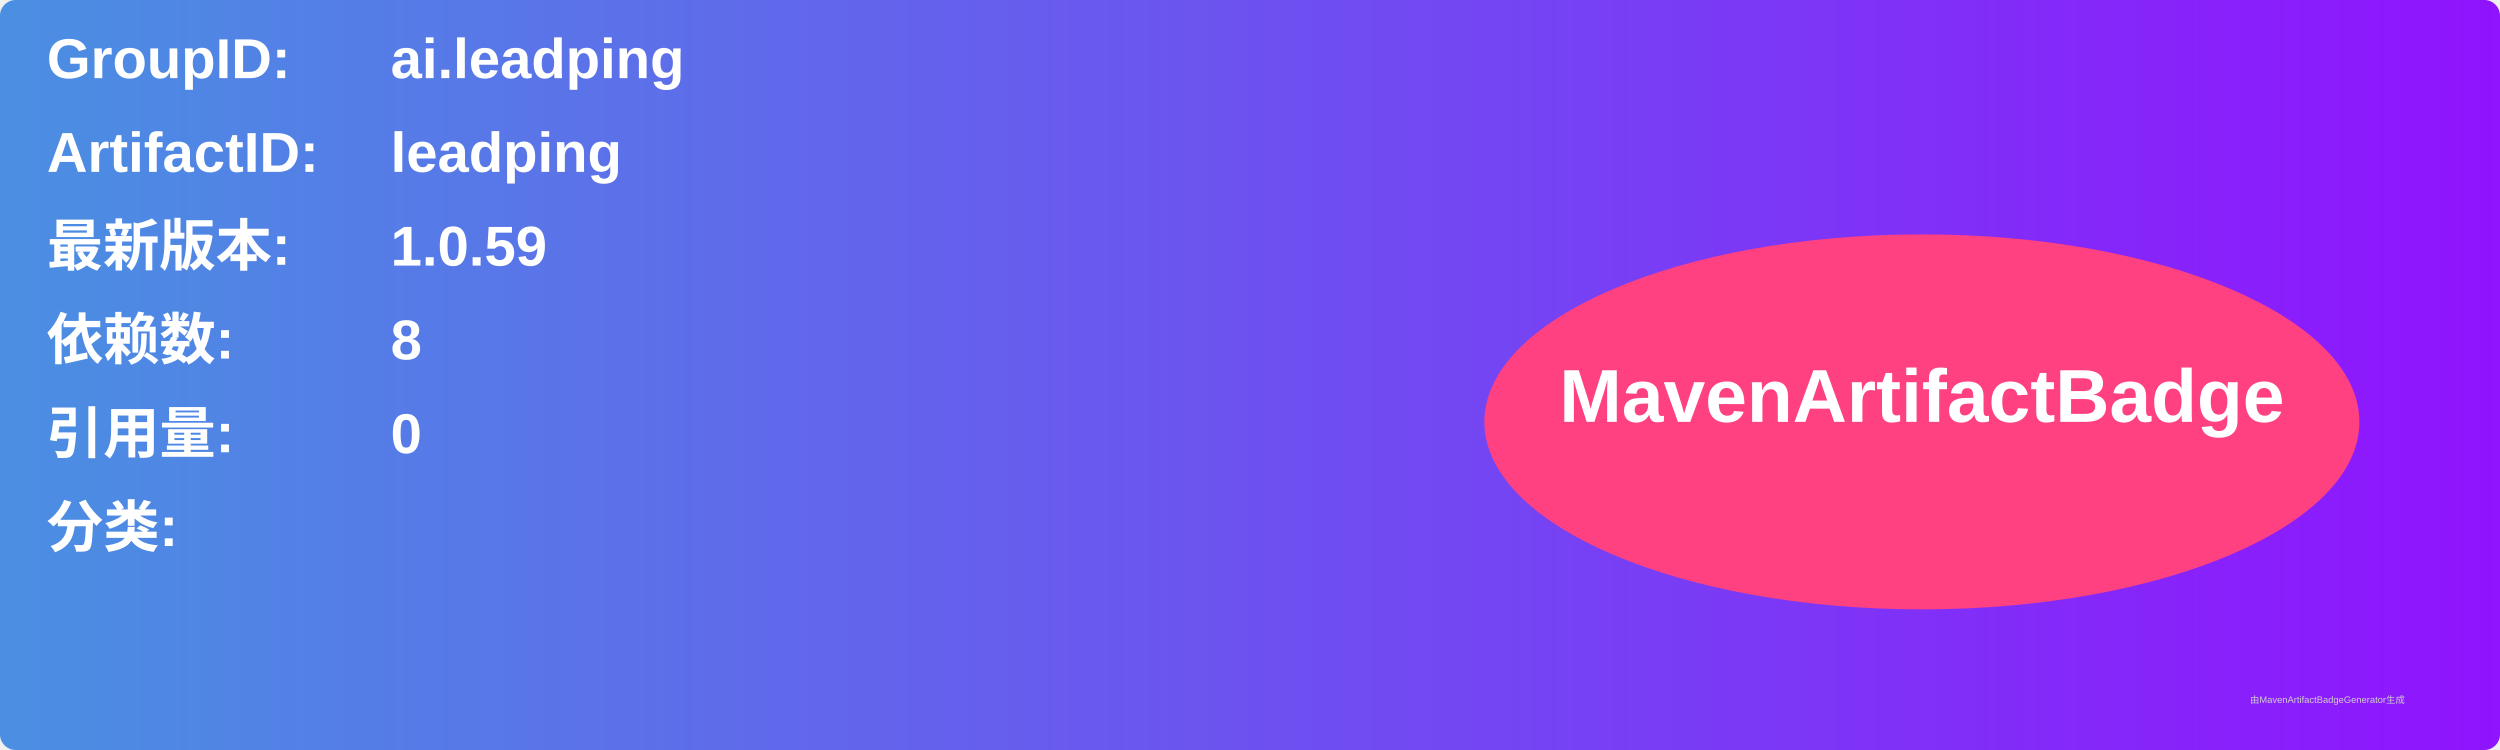
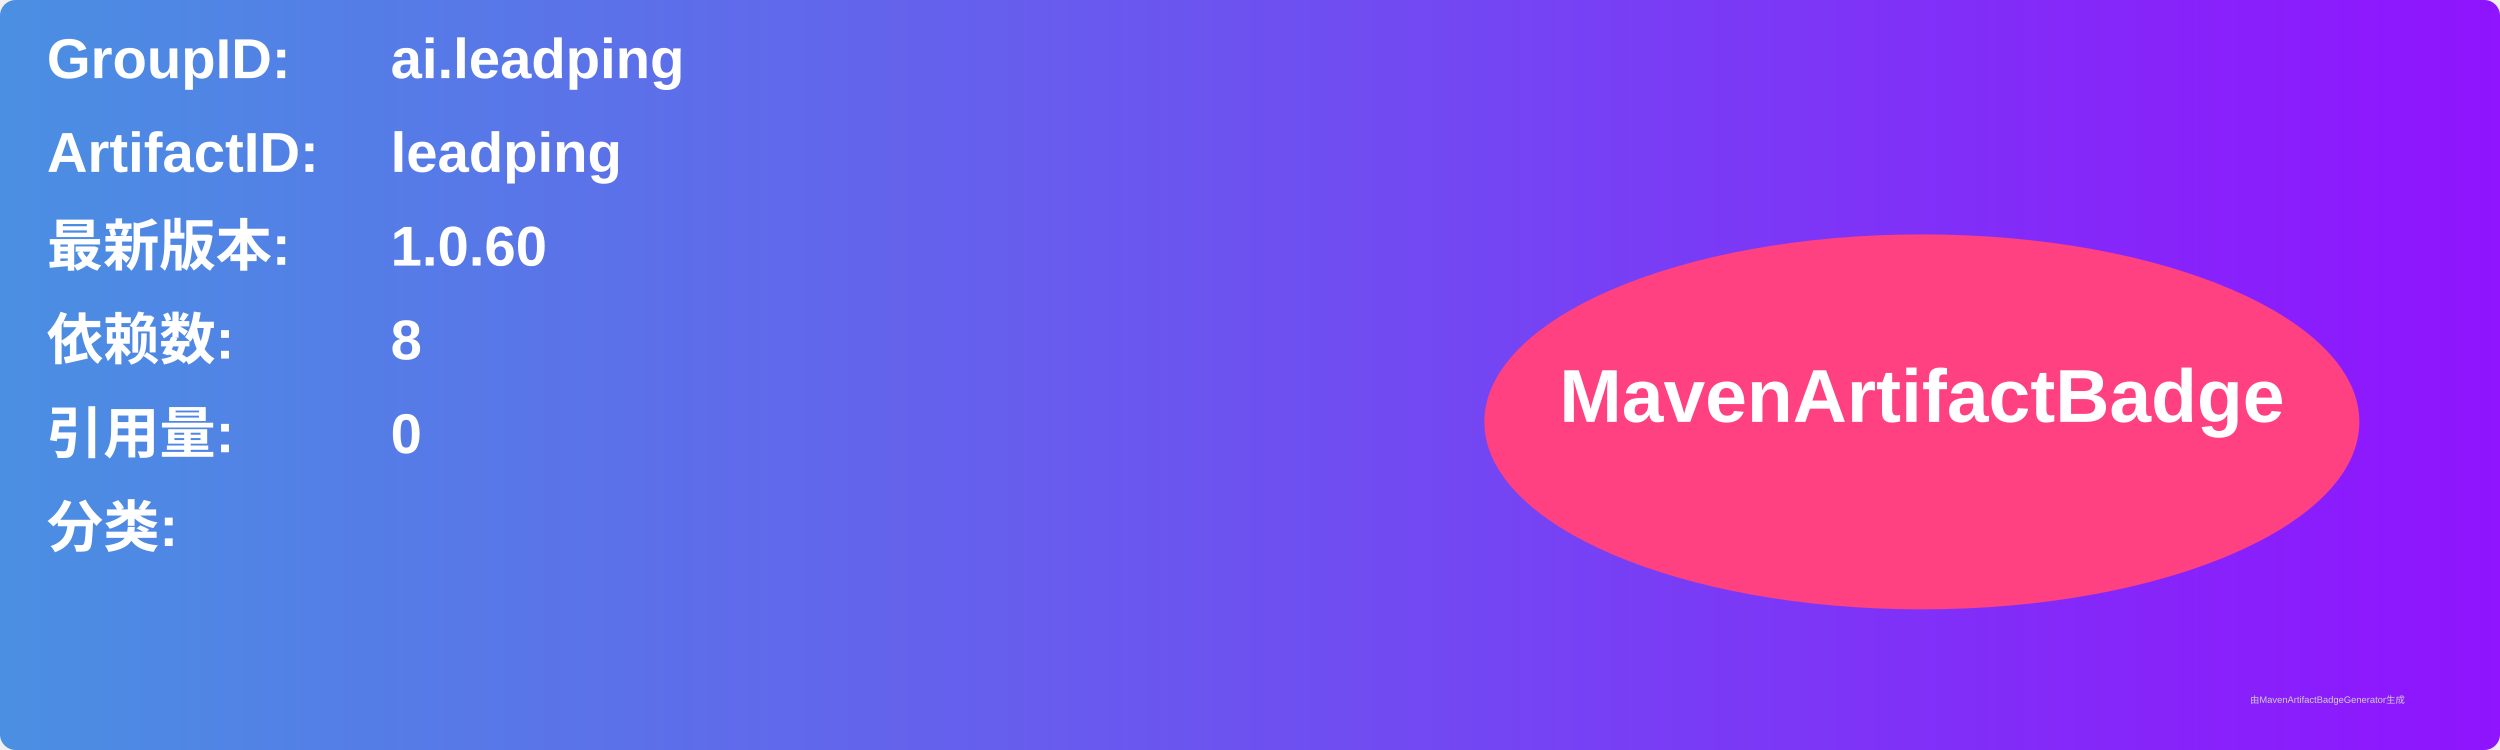
<svg xmlns="http://www.w3.org/2000/svg" width="800" height="240" viewBox="0 0 800 240">
  <linearGradient id="grad" x1="0%" y1="0%" x2="100%" y2="0%">
    <stop offset="0%" stop-color="#4a90e2" />
    <stop offset="100%" stop-color="#9013fe" />
  </linearGradient>
  <rect width="100%" height="100%" rx="5" ry="5" fill="url(#grad)" />
  <g transform="translate(15, 15)">
    <text x="0" y="10" font-family="Arial" font-size="18" fill="white" font-weight="bold" width="260">GroupID:</text>
    <text x="110" y="10" font-family="Arial" font-size="18" fill="white" font-weight="bold" width="460">ai.leadping</text>
    <text x="0" y="40" font-family="Arial" font-size="18" fill="white" font-weight="bold" width="260">ArtifactID:</text>
    <text x="110" y="40" font-family="Arial" font-size="18" fill="white" font-weight="bold" width="460">leadping</text>
    <text x="0" y="70" font-family="Arial" font-size="18" fill="white" font-weight="bold">最新版本:</text>
    <text x="110" y="70" font-family="Arial" font-size="18" fill="white" font-weight="bold">
-       <tspan font-weight="bold">1.0.59</tspan>
+       <tspan font-weight="bold">1.0.60</tspan>
    </text>
    <text x="0" y="100" font-family="Arial" font-size="18" fill="white" font-weight="bold">依赖数: </text>
    <text x="110" y="100" font-family="Arial" font-size="18" fill="white">
      <tspan font-weight="bold">8</tspan>
    </text>
    <text x="0" y="130" font-family="Arial" font-size="18" fill="white" font-weight="bold">引用量: </text>
    <text x="110" y="130" font-family="Arial" font-size="18" fill="white">
      <tspan font-weight="bold">0</tspan>
    </text>
    <text x="0" y="160" font-family="Arial" font-size="18" fill="white" font-weight="bold">分类:</text>
    <text x="10" y="190" font-family="Arial" font-size="10" fill="white">
      <tspan font-weight="bold" />
    </text>
    <ellipse cx="600" cy="120" rx="140" ry="60" fill="#ff4081" />
    <text x="600" y="120" text-anchor="middle" font-family="Arial" font-size="24" fill="white" font-weight="bold">MavenArtifactBadge</text>
  </g>
  <text x="720" y="225" font-family="Arial" font-size="3" fill="#d0d0d0">由MavenArtifactBadgeGenerator生成</text>
</svg>
